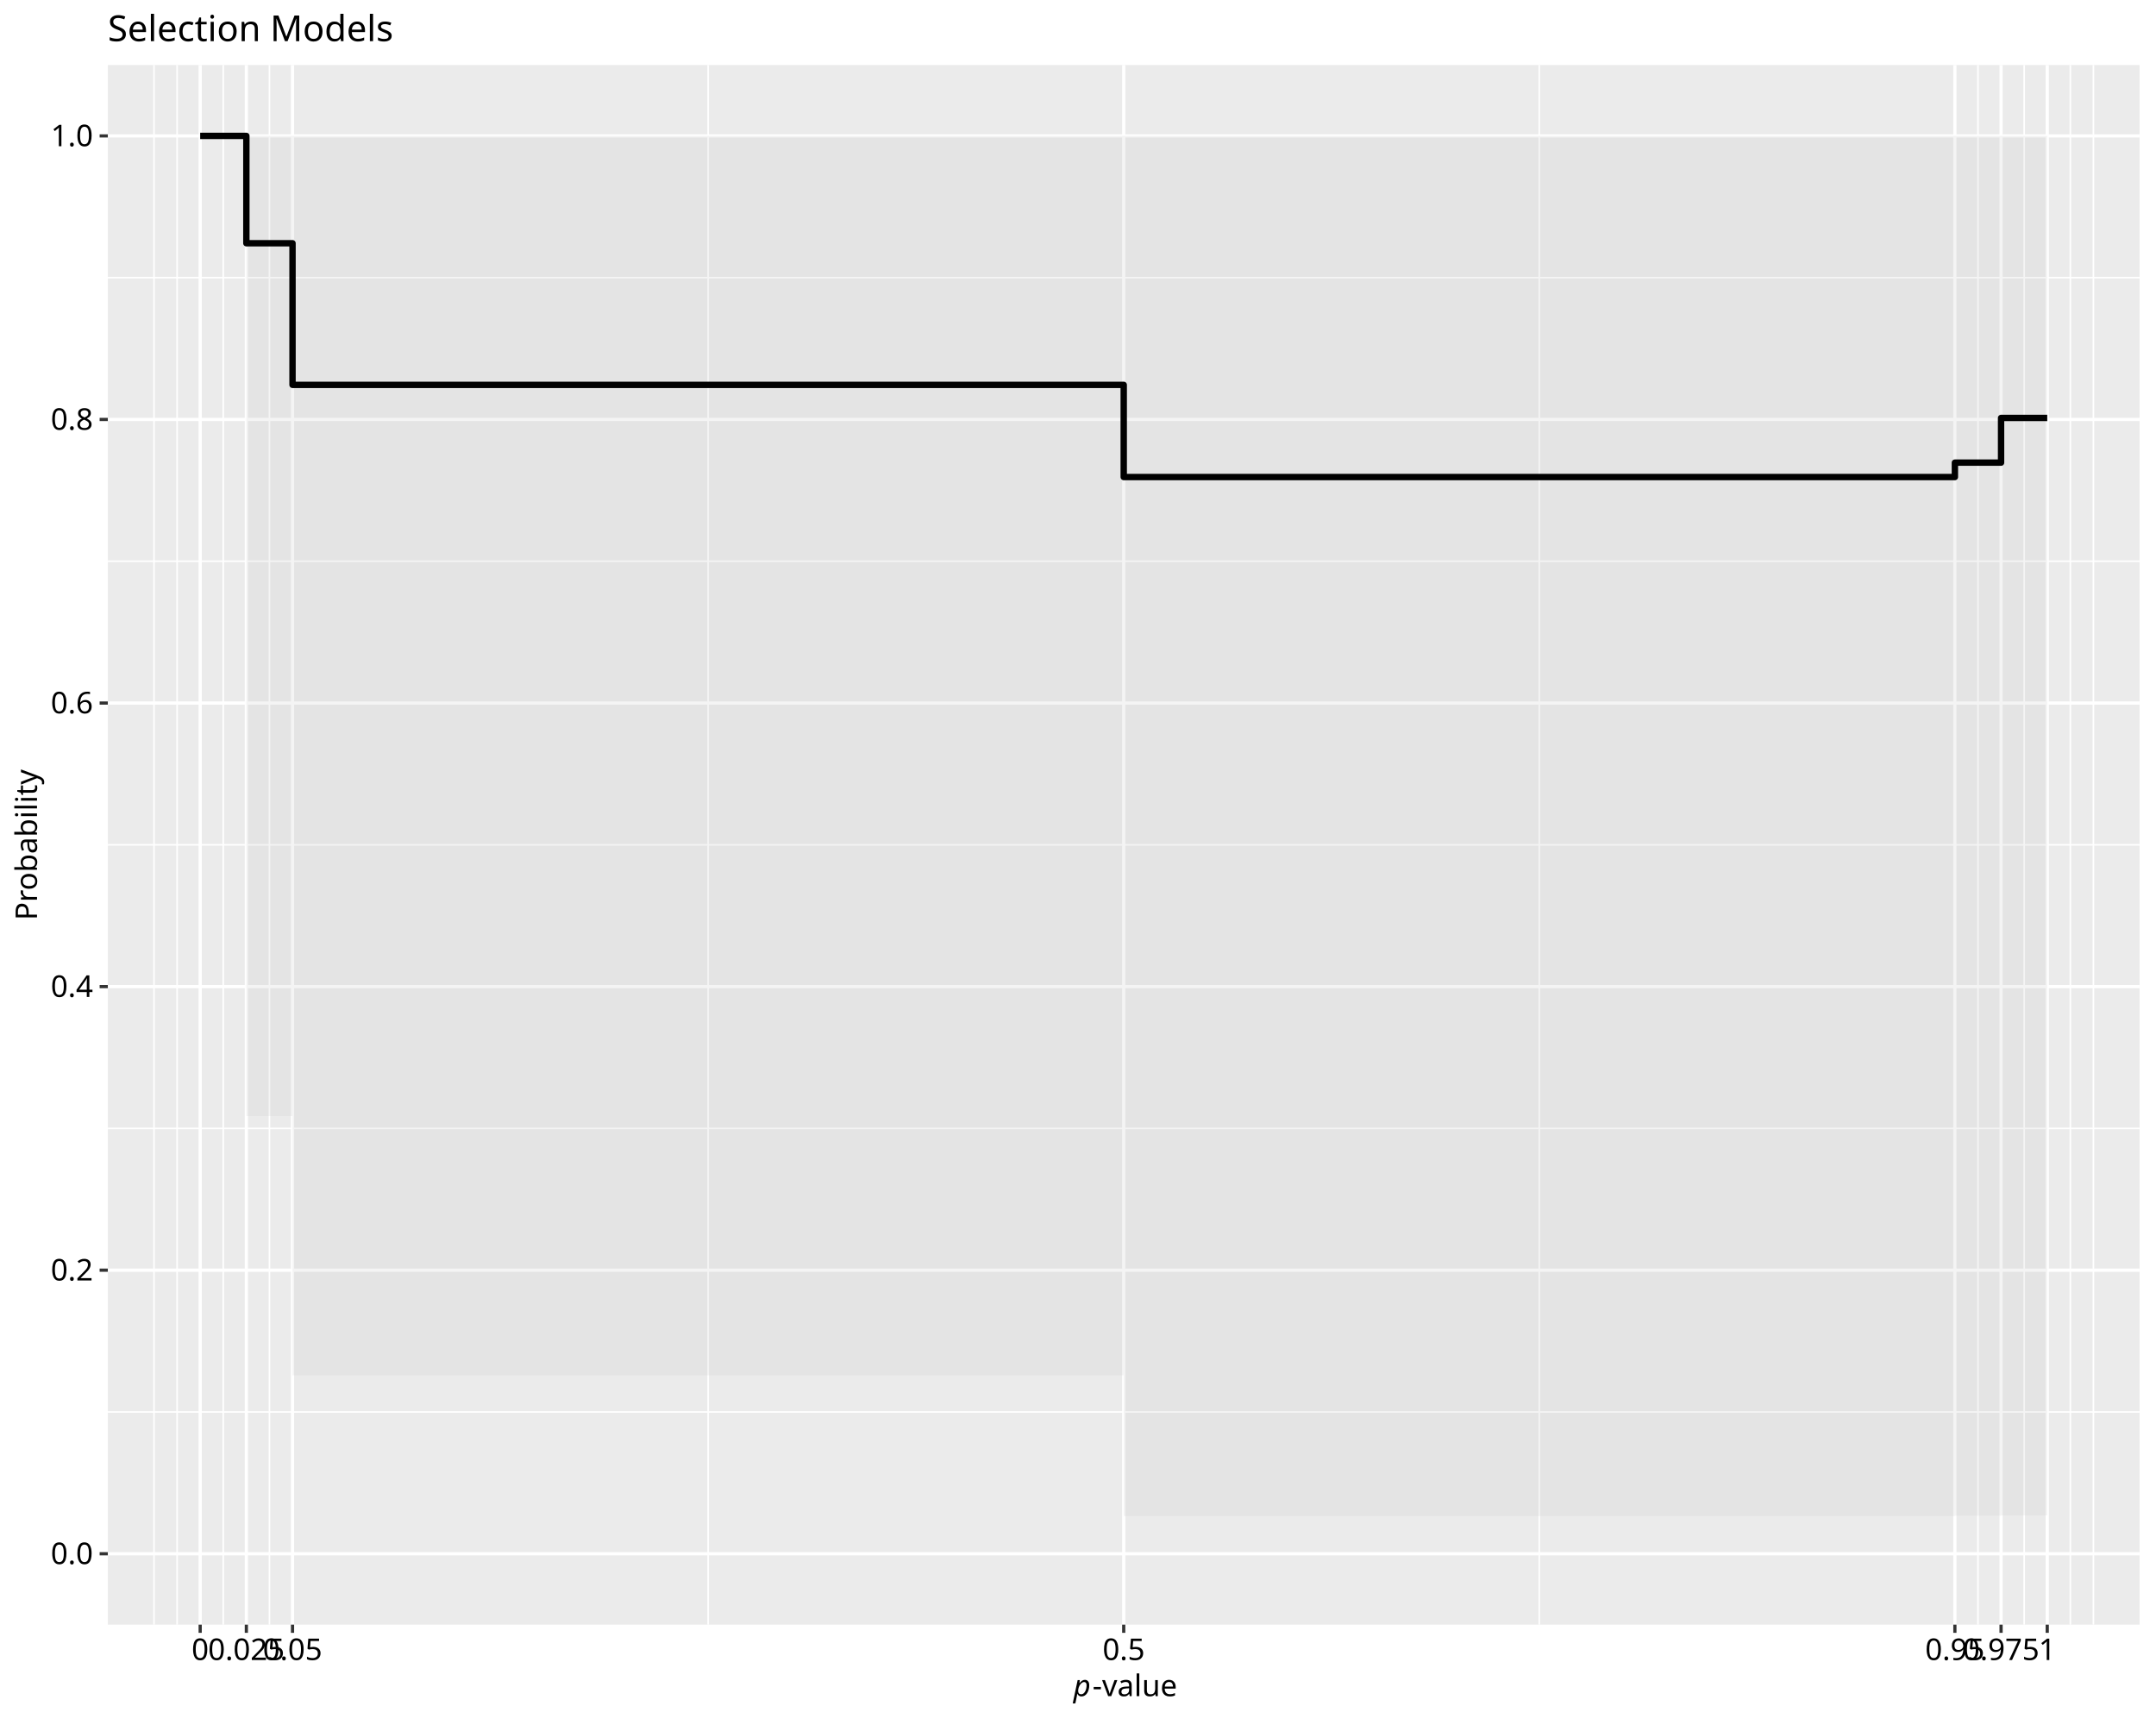
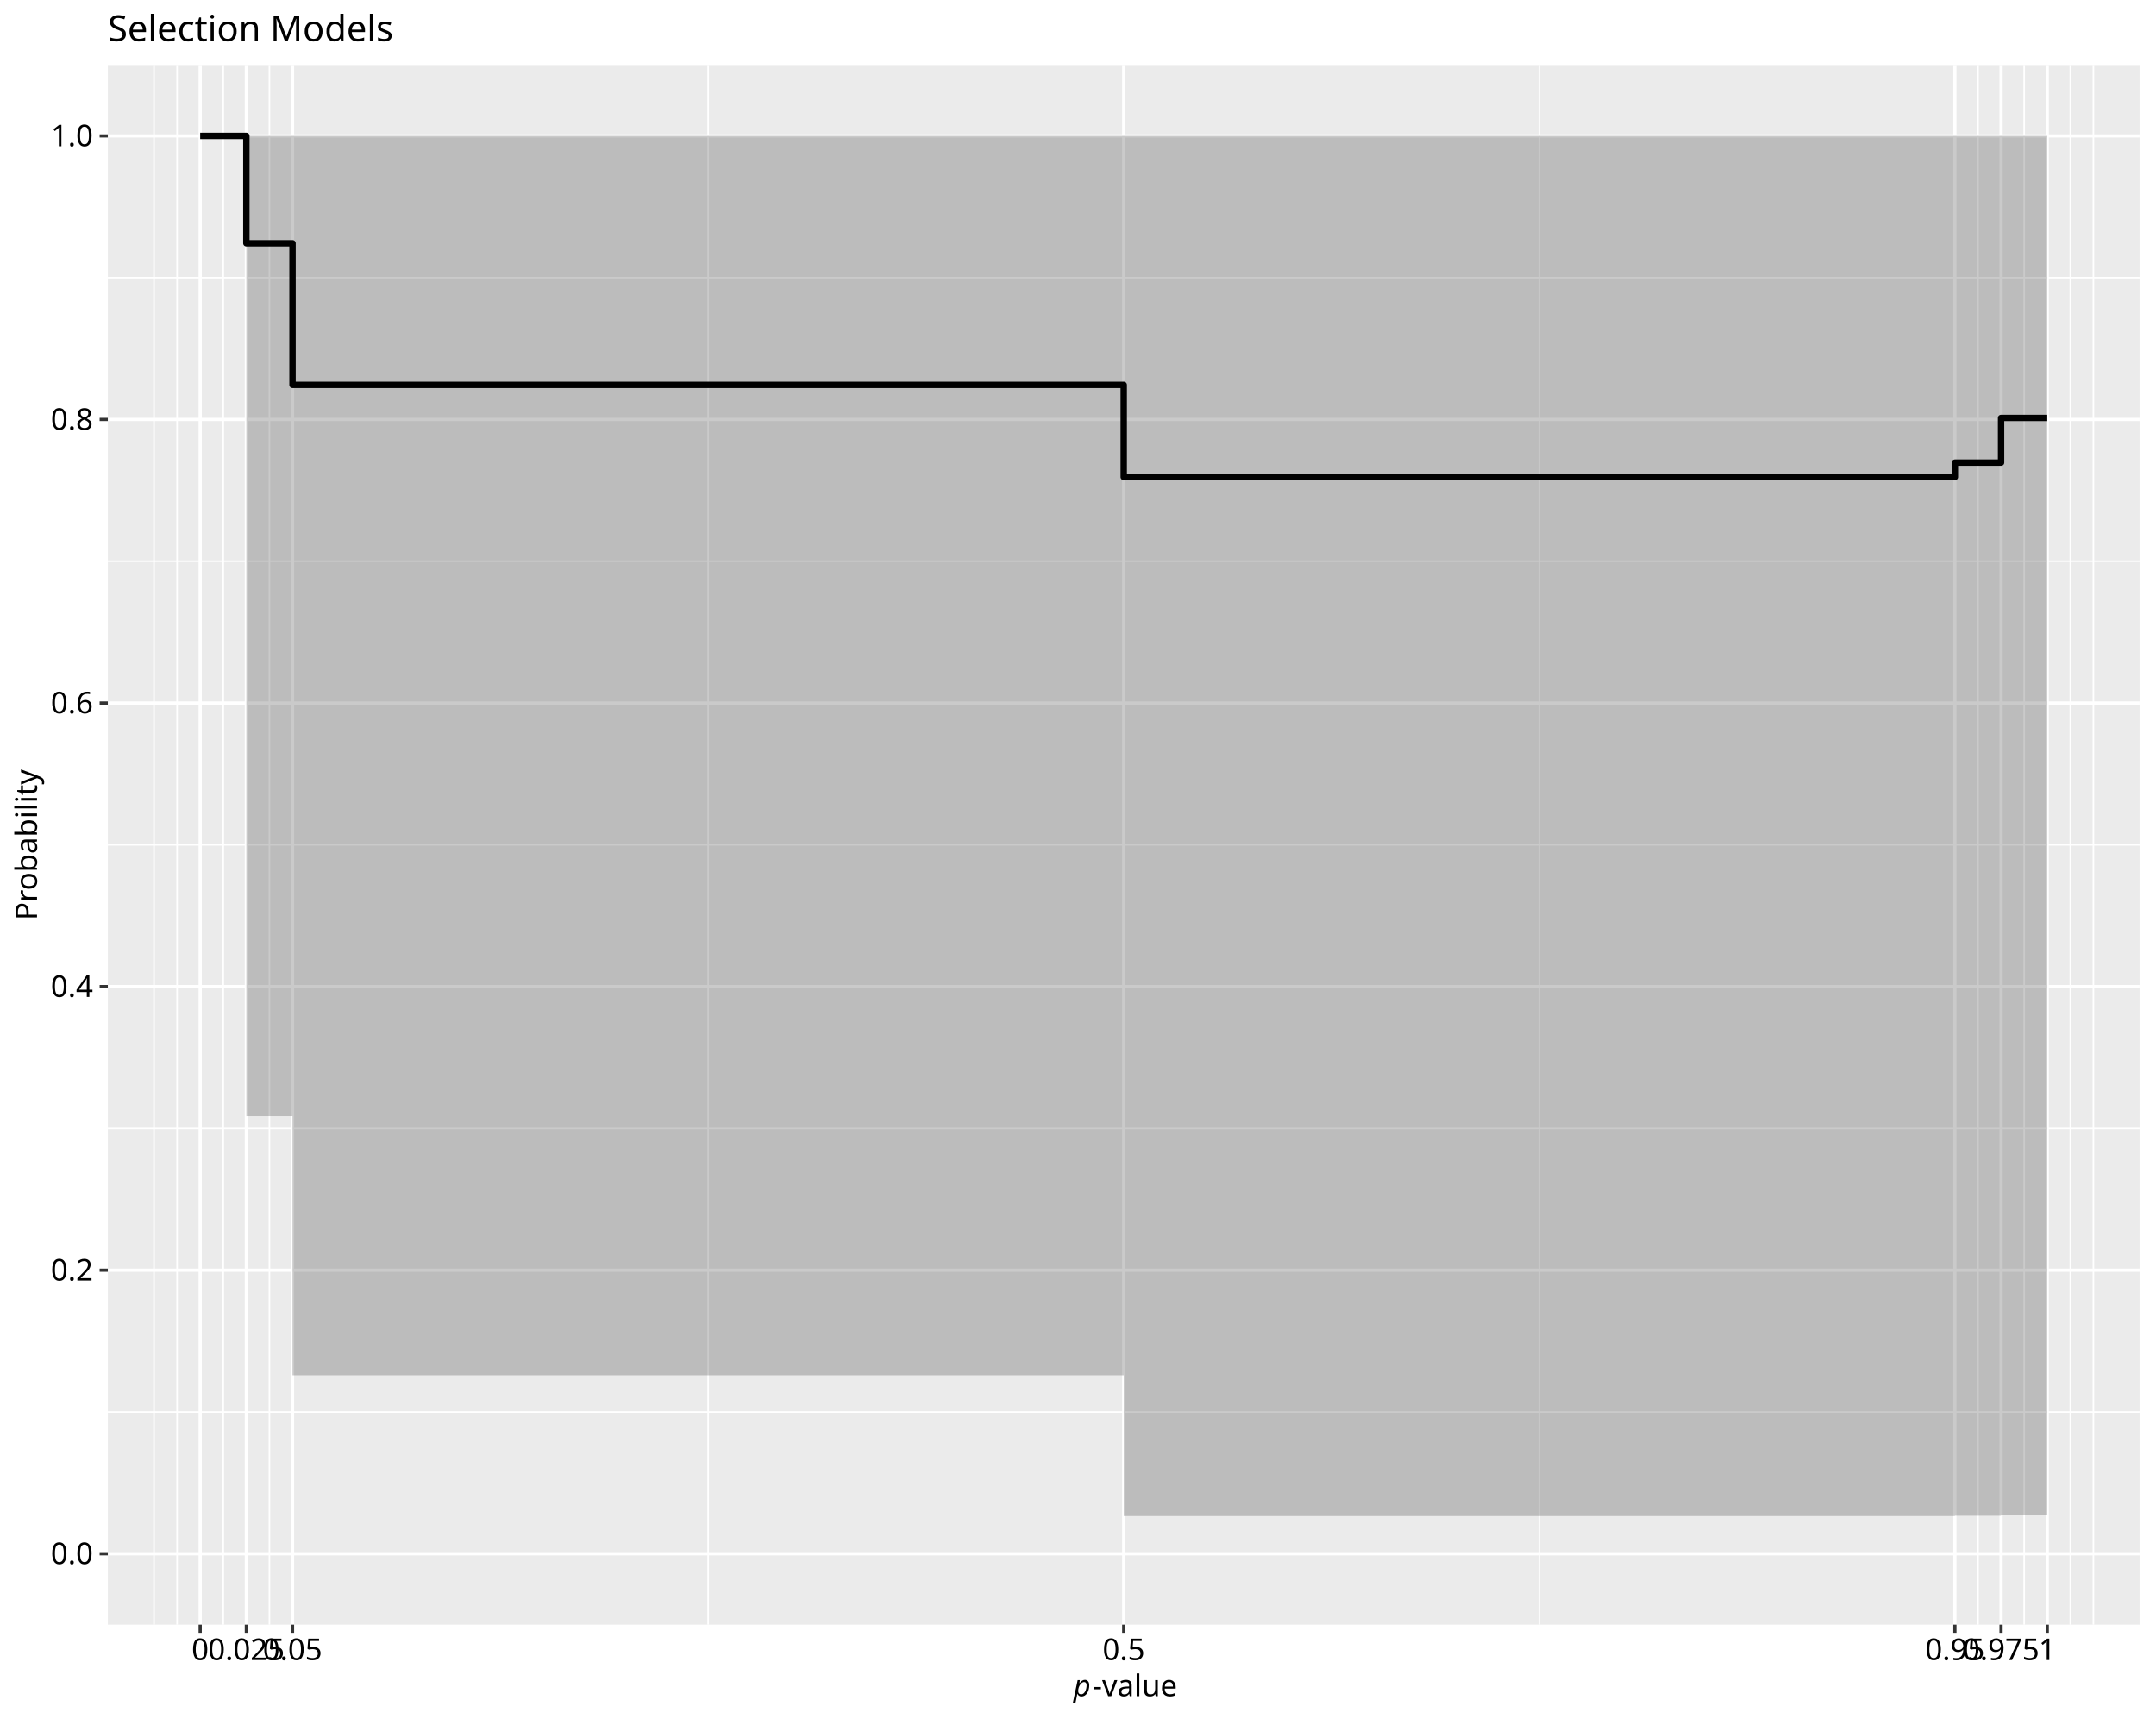
<svg xmlns="http://www.w3.org/2000/svg" class="svglite" data-engine-version="2.0" width="720.00pt" height="576.00pt" viewBox="0 0 720.00 576.00">
  <defs>
    <style type="text/css">
    .svglite line, .svglite polyline, .svglite polygon, .svglite path, .svglite rect, .svglite circle {
      fill: none;
      stroke: #000000;
      stroke-linecap: round;
      stroke-linejoin: round;
      stroke-miterlimit: 10.00;
    }
  </style>
  </defs>
  <rect width="100%" height="100%" style="stroke: none; fill: #FFFFFF;" />
  <defs>
    <clipPath id="cpMC4wMHw3MjAuMDB8MC4wMHw1NzYuMDA=">
      <rect x="0.00" y="0.00" width="720.00" height="576.00" />
    </clipPath>
  </defs>
  <g clip-path="url(#cpMC4wMHw3MjAuMDB8MC4wMHw1NzYuMDA=)">
    <rect x="0.00" y="0.00" width="720.00" height="576.00" style="stroke-width: 1.07; stroke: #FFFFFF; fill: #FFFFFF;" />
  </g>
  <defs>
    <clipPath id="cpMzYuMDF8NzE0LjUyfDIxLjcxfDU0Mi40OQ==">
      <rect x="36.01" y="21.71" width="678.51" height="520.78" />
    </clipPath>
  </defs>
  <g clip-path="url(#cpMzYuMDF8NzE0LjUyfDIxLjcxfDU0Mi40OQ==)">
    <rect x="36.01" y="21.71" width="678.51" height="520.78" style="stroke-width: 1.07; stroke: none; fill: #EBEBEB;" />
    <polyline points="36.01,471.48 714.52,471.48 " style="stroke-width: 0.53; stroke: #FFFFFF; stroke-linecap: butt;" />
    <polyline points="36.01,376.79 714.52,376.79 " style="stroke-width: 0.53; stroke: #FFFFFF; stroke-linecap: butt;" />
    <polyline points="36.01,282.10 714.52,282.10 " style="stroke-width: 0.53; stroke: #FFFFFF; stroke-linecap: butt;" />
    <polyline points="36.01,187.41 714.52,187.41 " style="stroke-width: 0.53; stroke: #FFFFFF; stroke-linecap: butt;" />
    <polyline points="36.01,92.72 714.52,92.72 " style="stroke-width: 0.53; stroke: #FFFFFF; stroke-linecap: butt;" />
    <polyline points="51.43,542.49 51.43,21.71 " style="stroke-width: 0.53; stroke: #FFFFFF; stroke-linecap: butt;" />
    <polyline points="59.14,542.49 59.14,21.71 " style="stroke-width: 0.53; stroke: #FFFFFF; stroke-linecap: butt;" />
    <polyline points="74.56,542.49 74.56,21.71 " style="stroke-width: 0.53; stroke: #FFFFFF; stroke-linecap: butt;" />
    <polyline points="89.98,542.49 89.98,21.71 " style="stroke-width: 0.53; stroke: #FFFFFF; stroke-linecap: butt;" />
    <polyline points="236.48,542.49 236.48,21.71 " style="stroke-width: 0.53; stroke: #FFFFFF; stroke-linecap: butt;" />
    <polyline points="514.05,542.49 514.05,21.71 " style="stroke-width: 0.53; stroke: #FFFFFF; stroke-linecap: butt;" />
    <polyline points="660.55,542.49 660.55,21.71 " style="stroke-width: 0.53; stroke: #FFFFFF; stroke-linecap: butt;" />
    <polyline points="675.97,542.49 675.97,21.71 " style="stroke-width: 0.53; stroke: #FFFFFF; stroke-linecap: butt;" />
    <polyline points="691.39,542.49 691.39,21.71 " style="stroke-width: 0.53; stroke: #FFFFFF; stroke-linecap: butt;" />
    <polyline points="699.10,542.49 699.10,21.71 " style="stroke-width: 0.53; stroke: #FFFFFF; stroke-linecap: butt;" />
    <polyline points="36.01,518.82 714.52,518.82 " style="stroke-width: 1.07; stroke: #FFFFFF; stroke-linecap: butt;" />
    <polyline points="36.01,424.13 714.52,424.13 " style="stroke-width: 1.07; stroke: #FFFFFF; stroke-linecap: butt;" />
    <polyline points="36.01,329.44 714.52,329.44 " style="stroke-width: 1.07; stroke: #FFFFFF; stroke-linecap: butt;" />
    <polyline points="36.01,234.76 714.52,234.76 " style="stroke-width: 1.07; stroke: #FFFFFF; stroke-linecap: butt;" />
    <polyline points="36.01,140.07 714.52,140.07 " style="stroke-width: 1.07; stroke: #FFFFFF; stroke-linecap: butt;" />
    <polyline points="36.01,45.38 714.52,45.38 " style="stroke-width: 1.07; stroke: #FFFFFF; stroke-linecap: butt;" />
    <polyline points="66.85,542.49 66.85,21.71 " style="stroke-width: 1.07; stroke: #FFFFFF; stroke-linecap: butt;" />
    <polyline points="82.27,542.49 82.27,21.71 " style="stroke-width: 1.07; stroke: #FFFFFF; stroke-linecap: butt;" />
    <polyline points="97.69,542.49 97.69,21.71 " style="stroke-width: 1.07; stroke: #FFFFFF; stroke-linecap: butt;" />
    <polyline points="375.27,542.49 375.27,21.71 " style="stroke-width: 1.07; stroke: #FFFFFF; stroke-linecap: butt;" />
    <polyline points="652.84,542.49 652.84,21.71 " style="stroke-width: 1.07; stroke: #FFFFFF; stroke-linecap: butt;" />
    <polyline points="668.26,542.49 668.26,21.71 " style="stroke-width: 1.07; stroke: #FFFFFF; stroke-linecap: butt;" />
    <polyline points="683.68,542.49 683.68,21.71 " style="stroke-width: 1.07; stroke: #FFFFFF; stroke-linecap: butt;" />
-     <polygon points="66.85,45.38 82.27,45.38 82.27,372.68 97.69,372.68 97.69,459.21 375.27,459.21 375.27,506.24 652.84,506.24 652.84,506.13 668.26,506.13 668.26,506.01 683.68,506.01 683.68,45.38 668.26,45.38 668.26,45.38 652.84,45.38 652.84,45.38 375.27,45.38 375.27,45.38 97.69,45.38 97.69,45.38 82.27,45.38 82.27,45.38 66.85,45.38 " style="stroke-width: 1.07; stroke: none; fill: #CCCCCC; fill-opacity: 0.20;" />
+     <polygon points="66.85,45.38 82.27,45.38 82.27,372.68 97.69,372.68 97.69,459.21 375.27,459.21 375.27,506.24 652.84,506.24 652.84,506.13 668.26,506.13 668.26,506.01 683.68,506.01 683.68,45.38 668.26,45.38 668.26,45.38 652.84,45.38 652.84,45.38 375.27,45.38 375.27,45.38 97.69,45.38 97.69,45.38 82.27,45.38 82.27,45.38 66.85,45.38 " style="stroke-width: 1.07; stroke: none; fill: #4D4D4D; fill-opacity: 0.30;" />
    <polyline points="66.85,45.38 82.27,45.38 82.27,81.22 97.69,81.22 97.69,128.51 375.27,128.51 375.27,159.29 652.84,159.29 652.84,154.48 668.26,154.48 668.26,139.56 683.68,139.56 " style="stroke-width: 2.13; stroke-linecap: butt;" />
  </g>
  <g clip-path="url(#cpMC4wMHw3MjAuMDB8MC4wMHw1NzYuMDA=)">
    <text x="31.08" y="522.26" text-anchor="end" style="font-size: 10.00px; font-family: sans;" textLength="13.90px" lengthAdjust="spacingAndGlyphs">0.0</text>
    <text x="31.08" y="427.57" text-anchor="end" style="font-size: 10.00px; font-family: sans;" textLength="13.90px" lengthAdjust="spacingAndGlyphs">0.2</text>
    <text x="31.08" y="332.88" text-anchor="end" style="font-size: 10.00px; font-family: sans;" textLength="13.90px" lengthAdjust="spacingAndGlyphs">0.4</text>
    <text x="31.08" y="238.20" text-anchor="end" style="font-size: 10.00px; font-family: sans;" textLength="13.90px" lengthAdjust="spacingAndGlyphs">0.6</text>
    <text x="31.08" y="143.51" text-anchor="end" style="font-size: 10.00px; font-family: sans;" textLength="13.90px" lengthAdjust="spacingAndGlyphs">0.8</text>
    <text x="31.08" y="48.82" text-anchor="end" style="font-size: 10.00px; font-family: sans;" textLength="13.90px" lengthAdjust="spacingAndGlyphs">1.0</text>
    <polyline points="33.27,518.82 36.01,518.82 " style="stroke-width: 1.07; stroke: #333333; stroke-linecap: butt;" />
    <polyline points="33.27,424.13 36.01,424.13 " style="stroke-width: 1.07; stroke: #333333; stroke-linecap: butt;" />
    <polyline points="33.27,329.44 36.01,329.44 " style="stroke-width: 1.07; stroke: #333333; stroke-linecap: butt;" />
    <polyline points="33.27,234.76 36.01,234.76 " style="stroke-width: 1.07; stroke: #333333; stroke-linecap: butt;" />
    <polyline points="33.27,140.07 36.01,140.07 " style="stroke-width: 1.07; stroke: #333333; stroke-linecap: butt;" />
    <polyline points="33.27,45.38 36.01,45.38 " style="stroke-width: 1.07; stroke: #333333; stroke-linecap: butt;" />
    <polyline points="66.85,545.23 66.85,542.49 " style="stroke-width: 1.07; stroke: #333333; stroke-linecap: butt;" />
    <polyline points="82.27,545.23 82.27,542.49 " style="stroke-width: 1.07; stroke: #333333; stroke-linecap: butt;" />
    <polyline points="97.69,545.23 97.69,542.49 " style="stroke-width: 1.07; stroke: #333333; stroke-linecap: butt;" />
    <polyline points="375.27,545.23 375.27,542.49 " style="stroke-width: 1.07; stroke: #333333; stroke-linecap: butt;" />
    <polyline points="652.84,545.23 652.84,542.49 " style="stroke-width: 1.07; stroke: #333333; stroke-linecap: butt;" />
    <polyline points="668.26,545.23 668.26,542.49 " style="stroke-width: 1.07; stroke: #333333; stroke-linecap: butt;" />
    <polyline points="683.68,545.23 683.68,542.49 " style="stroke-width: 1.07; stroke: #333333; stroke-linecap: butt;" />
    <text x="66.85" y="554.30" text-anchor="middle" style="font-size: 10.00px; font-family: sans;" textLength="5.56px" lengthAdjust="spacingAndGlyphs">0</text>
    <text x="82.27" y="554.30" text-anchor="middle" style="font-size: 10.00px; font-family: sans;" textLength="25.03px" lengthAdjust="spacingAndGlyphs">0.025</text>
    <text x="97.69" y="554.30" text-anchor="middle" style="font-size: 10.00px; font-family: sans;" textLength="19.46px" lengthAdjust="spacingAndGlyphs">0.05</text>
    <text x="375.27" y="554.30" text-anchor="middle" style="font-size: 10.00px; font-family: sans;" textLength="13.90px" lengthAdjust="spacingAndGlyphs">0.5</text>
    <text x="652.84" y="554.30" text-anchor="middle" style="font-size: 10.00px; font-family: sans;" textLength="19.46px" lengthAdjust="spacingAndGlyphs">0.95</text>
    <text x="668.26" y="554.30" text-anchor="middle" style="font-size: 10.00px; font-family: sans;" textLength="25.03px" lengthAdjust="spacingAndGlyphs">0.975</text>
    <text x="683.68" y="554.30" text-anchor="middle" style="font-size: 10.00px; font-family: sans;" textLength="5.56px" lengthAdjust="spacingAndGlyphs">1</text>
    <text x="358.46" y="566.37" style="font-size: 10.00px; font-style: italic; font-family: sans;" textLength="5.56px" lengthAdjust="spacingAndGlyphs">p</text>
    <text x="364.83" y="566.37" style="font-size: 10.00px; font-family: sans;" textLength="27.24px" lengthAdjust="spacingAndGlyphs">-value</text>
    <text transform="translate(12.36,282.10) rotate(-90)" text-anchor="middle" style="font-size: 10.00px; font-family: sans;" textLength="46.69px" lengthAdjust="spacingAndGlyphs">Probability</text>
    <text x="36.01" y="13.74" style="font-size: 12.00px; font-family: sans;" textLength="91.40px" lengthAdjust="spacingAndGlyphs">Selection Models</text>
  </g>
</svg>
